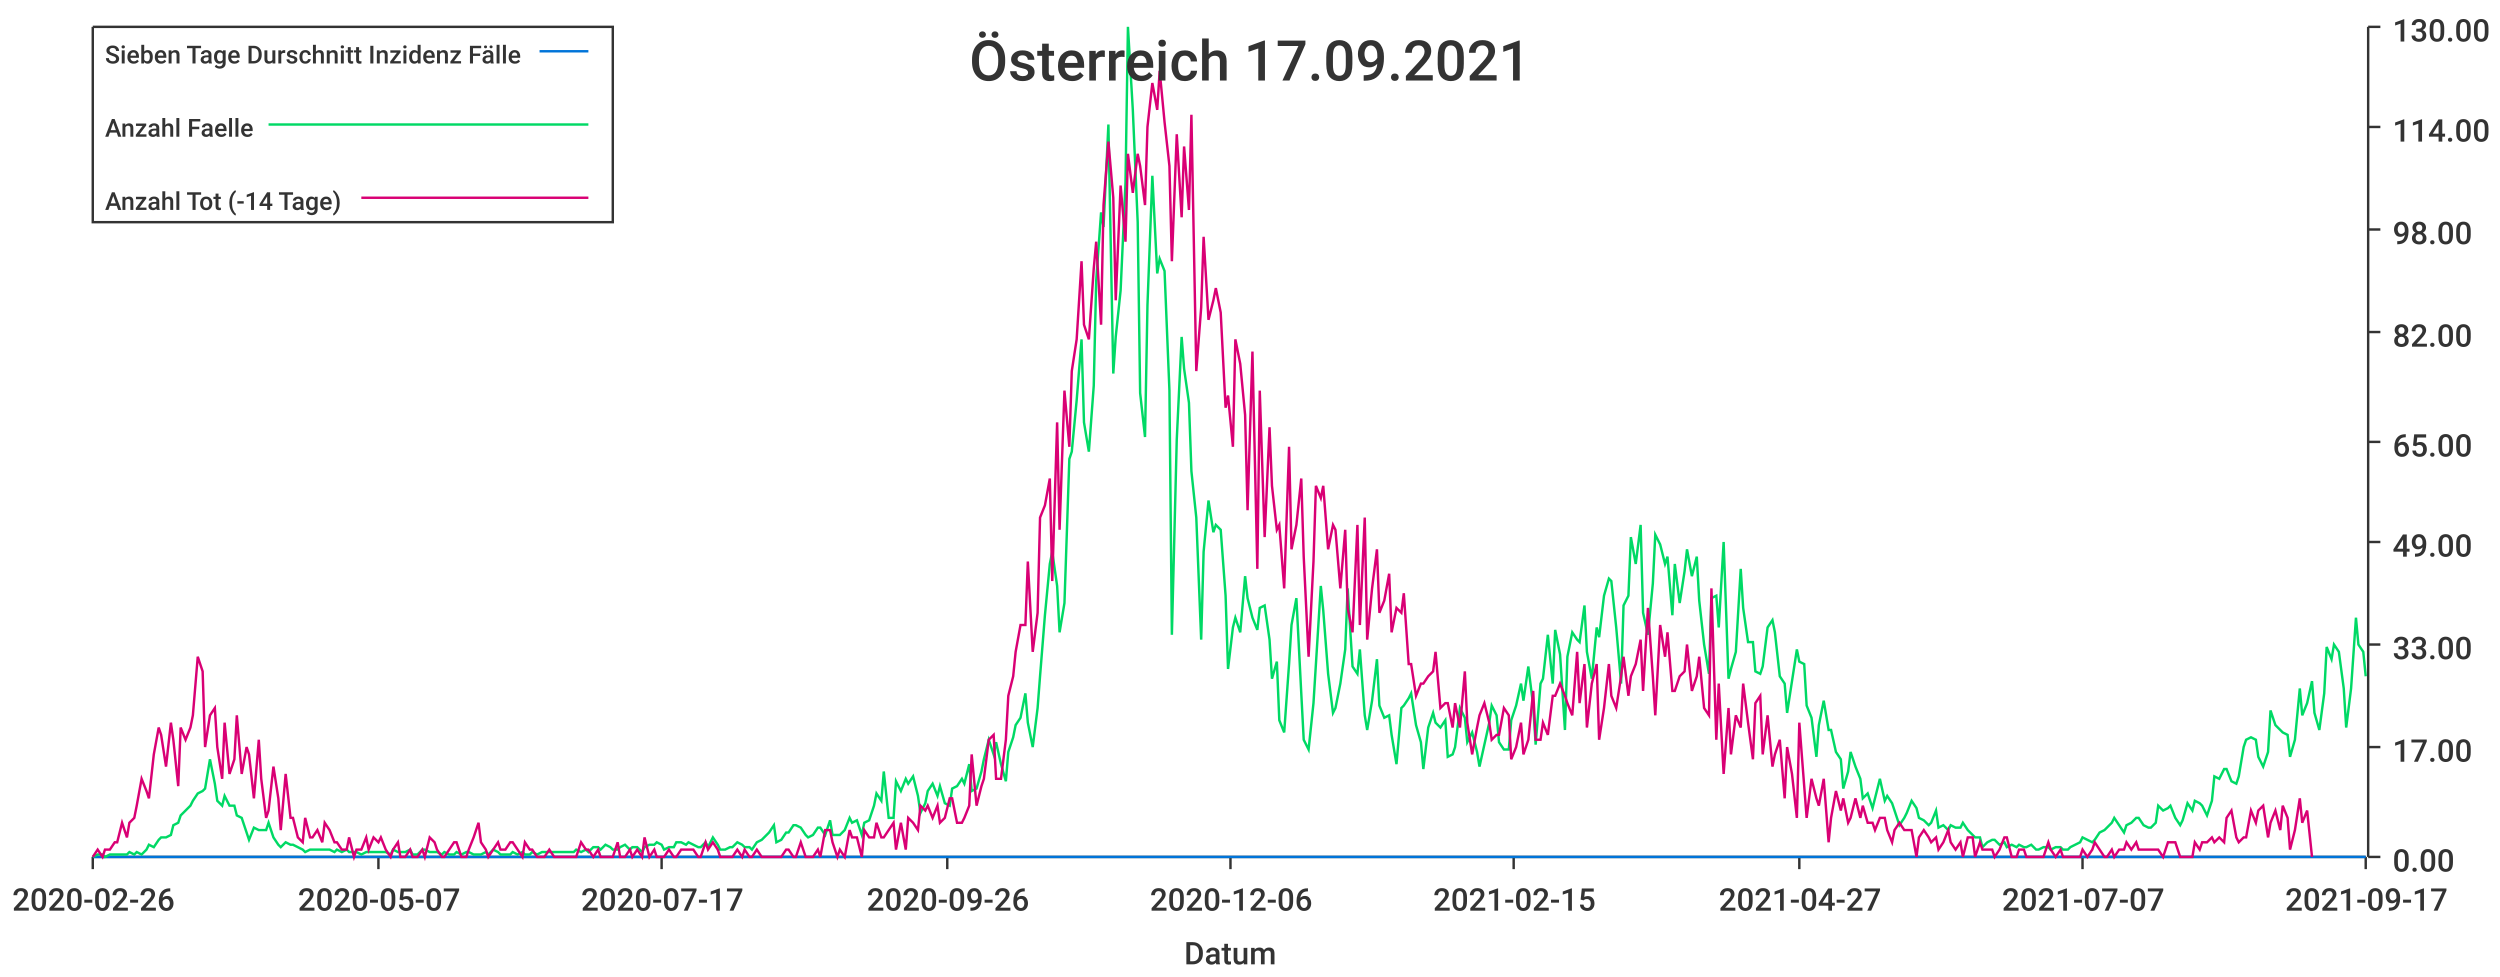
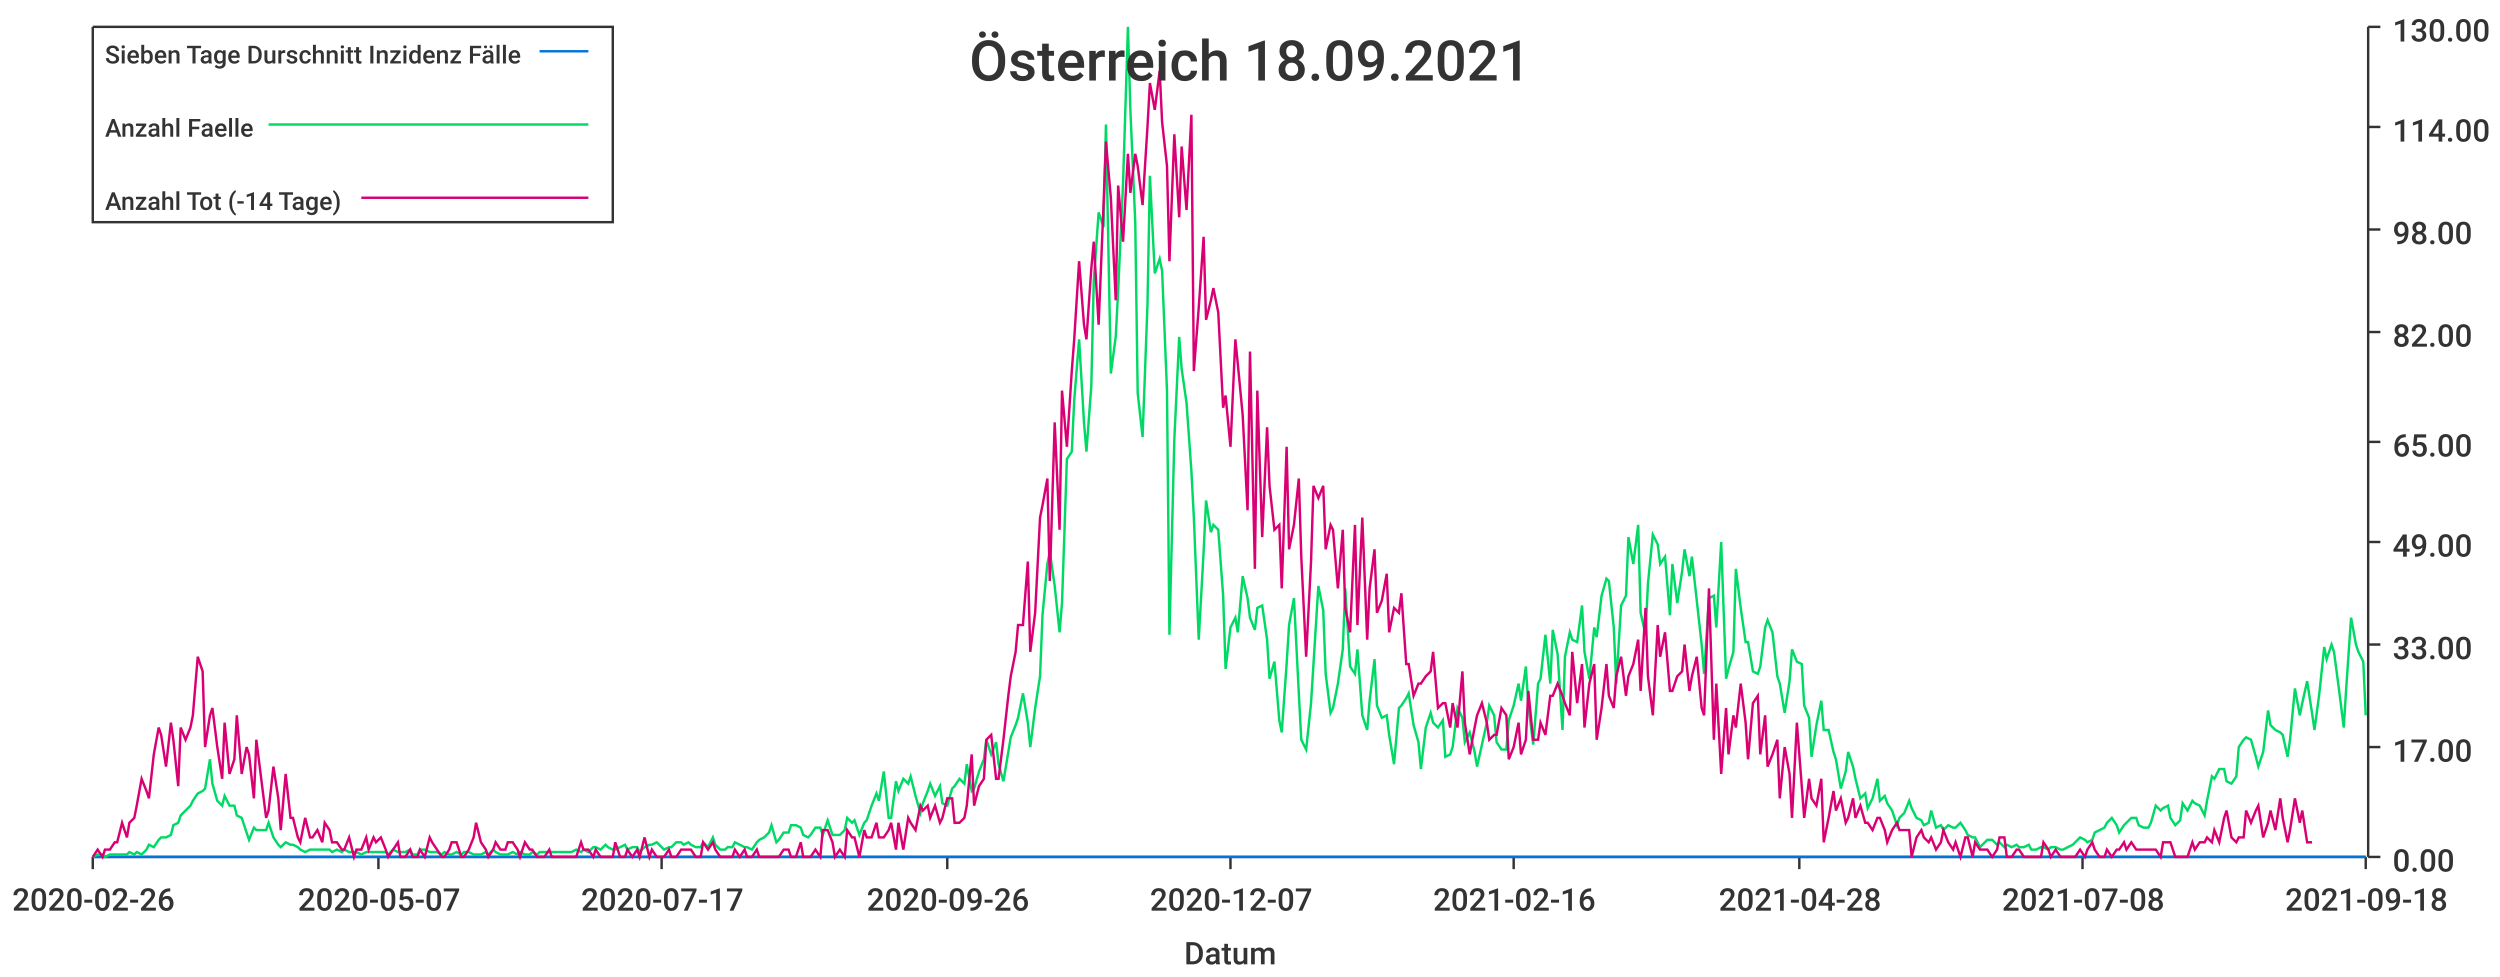
<svg xmlns="http://www.w3.org/2000/svg" width="1024" height="400">\n<path d="M 0 0 L 1024 0 L 1024 400 L 0 400 L 0 0" style="stroke-width:0;stroke:rgba(255,255,255,1.0);fill:rgba(255,255,255,1.0)" />
  <path d="M 38 11 L 969 11 L 969 351 L 38 351 L 38 11" style="stroke-width:0;stroke:rgba(255,255,255,1.0);fill:rgba(255,255,255,1.0)" />
  <path d="M 38 351 L 969 351" style="stroke-width:1;stroke:rgba(51,51,51,1.0);fill:none" />
  <path d="M 38 351 L 38 356" style="stroke-width:1;stroke:rgba(51,51,51,1.0);fill:none" />
  <text x="5" y="373" style="stroke-width:0;stroke:none;fill:rgba(51,51,51,1.0);font-size:12.8px;font-family:'Roboto Medium',sans-serif">2020-02-26</text>
  <path d="M 155 351 L 155 356" style="stroke-width:1;stroke:rgba(51,51,51,1.0);fill:none" />
  <text x="122" y="373" style="stroke-width:0;stroke:none;fill:rgba(51,51,51,1.0);font-size:12.8px;font-family:'Roboto Medium',sans-serif">2020-05-07</text>
  <path d="M 271 351 L 271 356" style="stroke-width:1;stroke:rgba(51,51,51,1.0);fill:none" />
  <text x="238" y="373" style="stroke-width:0;stroke:none;fill:rgba(51,51,51,1.0);font-size:12.8px;font-family:'Roboto Medium',sans-serif">2020-07-17</text>
  <path d="M 388 351 L 388 356" style="stroke-width:1;stroke:rgba(51,51,51,1.0);fill:none" />
  <text x="355" y="373" style="stroke-width:0;stroke:none;fill:rgba(51,51,51,1.0);font-size:12.8px;font-family:'Roboto Medium',sans-serif">2020-09-26</text>
  <path d="M 504 351 L 504 356" style="stroke-width:1;stroke:rgba(51,51,51,1.0);fill:none" />
-   <text x="471" y="373" style="stroke-width:0;stroke:none;fill:rgba(51,51,51,1.0);font-size:12.8px;font-family:'Roboto Medium',sans-serif">2020-12-06</text>
+   <text x="471" y="373" style="stroke-width:0;stroke:none;fill:rgba(51,51,51,1.0);font-size:12.8px;font-family:'Roboto Medium',sans-serif">2020-12-07</text>
  <path d="M 620 351 L 620 356" style="stroke-width:1;stroke:rgba(51,51,51,1.0);fill:none" />
-   <text x="587" y="373" style="stroke-width:0;stroke:none;fill:rgba(51,51,51,1.0);font-size:12.8px;font-family:'Roboto Medium',sans-serif">2021-02-15</text>
+   <text x="587" y="373" style="stroke-width:0;stroke:none;fill:rgba(51,51,51,1.0);font-size:12.8px;font-family:'Roboto Medium',sans-serif">2021-02-16</text>
  <path d="M 737 351 L 737 356" style="stroke-width:1;stroke:rgba(51,51,51,1.0);fill:none" />
-   <text x="704" y="373" style="stroke-width:0;stroke:none;fill:rgba(51,51,51,1.0);font-size:12.8px;font-family:'Roboto Medium',sans-serif">2021-04-27</text>
+   <text x="704" y="373" style="stroke-width:0;stroke:none;fill:rgba(51,51,51,1.0);font-size:12.8px;font-family:'Roboto Medium',sans-serif">2021-04-28</text>
  <path d="M 853 351 L 853 356" style="stroke-width:1;stroke:rgba(51,51,51,1.0);fill:none" />
-   <text x="820" y="373" style="stroke-width:0;stroke:none;fill:rgba(51,51,51,1.0);font-size:12.8px;font-family:'Roboto Medium',sans-serif">2021-07-07</text>
+   <text x="820" y="373" style="stroke-width:0;stroke:none;fill:rgba(51,51,51,1.0);font-size:12.8px;font-family:'Roboto Medium',sans-serif">2021-07-08</text>
  <path d="M 969 351 L 969 356" style="stroke-width:1;stroke:rgba(51,51,51,1.0);fill:none" />
-   <text x="936" y="373" style="stroke-width:0;stroke:none;fill:rgba(51,51,51,1.0);font-size:12.8px;font-family:'Roboto Medium',sans-serif">2021-09-17</text>
+   <text x="936" y="373" style="stroke-width:0;stroke:none;fill:rgba(51,51,51,1.0);font-size:12.8px;font-family:'Roboto Medium',sans-serif">2021-09-18</text>
  <text x="485" y="395" style="stroke-width:0;stroke:none;fill:rgba(51,51,51,1.0);font-size:12.8px;font-family:'Roboto Medium',sans-serif">Datum</text>
  <path d="M 970 351 L 970 11" style="stroke-width:1;stroke:rgba(51,51,51,1.0);fill:none" />
  <path d="M 970 351 L 975 351" style="stroke-width:1;stroke:rgba(51,51,51,1.0);fill:none" />
  <text x="980" y="357" style="stroke-width:0;stroke:none;fill:rgba(51,51,51,1.0);font-size:12.8px;font-family:'Roboto Medium',sans-serif">0.00</text>
  <path d="M 970 306 L 975 306" style="stroke-width:1;stroke:rgba(51,51,51,1.0);fill:none" />
  <text x="980" y="312" style="stroke-width:0;stroke:none;fill:rgba(51,51,51,1.0);font-size:12.8px;font-family:'Roboto Medium',sans-serif">17.00</text>
  <path d="M 970 264 L 975 264" style="stroke-width:1;stroke:rgba(51,51,51,1.0);fill:none" />
  <text x="980" y="270" style="stroke-width:0;stroke:none;fill:rgba(51,51,51,1.0);font-size:12.8px;font-family:'Roboto Medium',sans-serif">33.00</text>
  <path d="M 970 222 L 975 222" style="stroke-width:1;stroke:rgba(51,51,51,1.0);fill:none" />
  <text x="980" y="228" style="stroke-width:0;stroke:none;fill:rgba(51,51,51,1.0);font-size:12.8px;font-family:'Roboto Medium',sans-serif">49.00</text>
  <path d="M 970 181 L 975 181" style="stroke-width:1;stroke:rgba(51,51,51,1.0);fill:none" />
  <text x="980" y="187" style="stroke-width:0;stroke:none;fill:rgba(51,51,51,1.0);font-size:12.8px;font-family:'Roboto Medium',sans-serif">65.00</text>
  <path d="M 970 136 L 975 136" style="stroke-width:1;stroke:rgba(51,51,51,1.0);fill:none" />
  <text x="980" y="142" style="stroke-width:0;stroke:none;fill:rgba(51,51,51,1.0);font-size:12.8px;font-family:'Roboto Medium',sans-serif">82.00</text>
  <path d="M 970 94 L 975 94" style="stroke-width:1;stroke:rgba(51,51,51,1.0);fill:none" />
  <text x="980" y="100" style="stroke-width:0;stroke:none;fill:rgba(51,51,51,1.0);font-size:12.8px;font-family:'Roboto Medium',sans-serif">98.00</text>
  <path d="M 970 52 L 975 52" style="stroke-width:1;stroke:rgba(51,51,51,1.0);fill:none" />
  <text x="980" y="58" style="stroke-width:0;stroke:none;fill:rgba(51,51,51,1.0);font-size:12.8px;font-family:'Roboto Medium',sans-serif">114.00</text>
  <path d="M 970 11 L 975 11" style="stroke-width:1;stroke:rgba(51,51,51,1.0);fill:none" />
  <text x="980" y="17" style="stroke-width:0;stroke:none;fill:rgba(51,51,51,1.0);font-size:12.8px;font-family:'Roboto Medium',sans-serif">130.00</text>
-   <path d="M 38 351 L 40 351 L 42 351 L 43 351 L 45 351 L 47 351 L 48 351 L 50 351 L 52 351 L 53 351 L 55 351 L 56 351 L 58 351 L 60 351 L 61 351 L 63 351 L 65 351 L 66 351 L 68 351 L 70 351 L 71 351 L 73 351 L 74 351 L 76 351 L 78 351 L 79 351 L 81 351 L 83 351 L 84 351 L 86 351 L 88 351 L 89 351 L 91 351 L 92 351 L 94 351 L 96 351 L 97 351 L 99 351 L 101 351 L 102 351 L 104 351 L 106 351 L 107 351 L 109 351 L 110 351 L 112 351 L 114 351 L 115 351 L 117 351 L 119 351 L 120 351 L 122 351 L 124 351 L 125 351 L 127 351 L 128 351 L 130 351 L 132 351 L 133 351 L 135 351 L 137 351 L 138 351 L 140 351 L 142 351 L 143 351 L 145 351 L 146 351 L 148 351 L 150 351 L 151 351 L 153 351 L 155 351 L 156 351 L 158 351 L 160 351 L 161 351 L 163 351 L 164 351 L 166 351 L 168 351 L 169 351 L 171 351 L 173 351 L 174 351 L 176 351 L 178 351 L 179 351 L 181 351 L 182 351 L 184 351 L 186 351 L 187 351 L 189 351 L 191 351 L 192 351 L 194 351 L 196 351 L 197 351 L 199 351 L 200 351 L 202 351 L 204 351 L 205 351 L 207 351 L 209 351 L 210 351 L 212 351 L 214 351 L 215 351 L 217 351 L 218 351 L 220 351 L 222 351 L 223 351 L 225 351 L 227 351 L 228 351 L 230 351 L 232 351 L 233 351 L 235 351 L 236 351 L 238 351 L 240 351 L 241 351 L 243 351 L 245 351 L 246 351 L 248 351 L 250 351 L 251 351 L 253 351 L 254 351 L 256 351 L 258 351 L 259 351 L 261 351 L 263 351 L 264 351 L 266 351 L 268 351 L 269 351 L 271 351 L 272 351 L 274 351 L 276 351 L 277 351 L 279 351 L 281 351 L 282 351 L 284 351 L 286 351 L 287 351 L 289 351 L 290 351 L 292 351 L 294 351 L 295 351 L 297 351 L 299 351 L 300 351 L 302 351 L 304 351 L 305 351 L 307 351 L 308 351 L 310 351 L 312 351 L 313 351 L 315 351 L 317 351 L 318 351 L 320 351 L 322 351 L 323 351 L 325 351 L 326 351 L 328 351 L 330 351 L 331 351 L 333 351 L 335 351 L 336 351 L 338 351 L 340 351 L 341 351 L 343 351 L 344 351 L 346 351 L 348 351 L 349 351 L 351 351 L 353 351 L 354 351 L 356 351 L 358 351 L 359 351 L 361 351 L 362 351 L 364 351 L 366 351 L 367 351 L 369 351 L 371 351 L 372 351 L 374 351 L 376 351 L 377 351 L 379 351 L 380 351 L 382 351 L 384 351 L 385 351 L 387 351 L 389 351 L 390 351 L 392 351 L 394 351 L 395 351 L 397 351 L 398 351 L 400 351 L 402 351 L 403 351 L 405 351 L 407 351 L 408 351 L 410 351 L 412 351 L 413 351 L 415 351 L 416 351 L 418 351 L 420 351 L 421 351 L 423 351 L 425 351 L 426 351 L 428 351 L 430 351 L 431 351 L 433 351 L 434 351 L 436 351 L 438 351 L 439 351 L 441 351 L 443 351 L 444 351 L 446 351 L 448 351 L 449 351 L 451 351 L 452 351 L 454 351 L 456 351 L 457 351 L 459 351 L 461 351 L 462 351 L 464 351 L 466 351 L 467 351 L 469 351 L 470 351 L 472 351 L 474 351 L 475 351 L 477 351 L 479 351 L 480 351 L 482 351 L 484 351 L 485 351 L 487 351 L 488 351 L 490 351 L 492 351 L 493 351 L 495 351 L 497 351 L 498 351 L 500 351 L 502 351 L 503 351 L 505 351 L 506 351 L 508 351 L 510 351 L 511 351 L 513 351 L 515 351 L 516 351 L 518 351 L 520 351 L 521 351 L 523 351 L 524 351 L 526 351 L 528 351 L 529 351 L 531 351 L 533 351 L 534 351 L 536 351 L 538 351 L 539 351 L 541 351 L 542 351 L 544 351 L 546 351 L 547 351 L 549 351 L 551 351 L 552 351 L 554 351 L 556 351 L 557 351 L 559 351 L 560 351 L 562 351 L 564 351 L 565 351 L 567 351 L 569 351 L 570 351 L 572 351 L 574 351 L 575 351 L 577 351 L 578 351 L 580 351 L 582 351 L 583 351 L 585 351 L 587 351 L 588 351 L 590 351 L 592 351 L 593 351 L 595 351 L 596 351 L 598 351 L 600 351 L 601 351 L 603 351 L 605 351 L 606 351 L 608 351 L 610 351 L 611 351 L 613 351 L 614 351 L 616 351 L 618 351 L 619 351 L 621 351 L 623 351 L 624 351 L 626 351 L 628 351 L 629 351 L 631 351 L 632 351 L 634 351 L 636 351 L 637 351 L 639 351 L 641 351 L 642 351 L 644 351 L 646 351 L 647 351 L 649 351 L 650 351 L 652 351 L 654 351 L 655 351 L 657 351 L 659 351 L 660 351 L 662 351 L 664 351 L 665 351 L 667 351 L 668 351 L 670 351 L 672 351 L 673 351 L 675 351 L 677 351 L 678 351 L 680 351 L 682 351 L 683 351 L 685 351 L 686 351 L 688 351 L 690 351 L 691 351 L 693 351 L 695 351 L 696 351 L 698 351 L 700 351 L 701 351 L 703 351 L 704 351 L 706 351 L 708 351 L 709 351 L 711 351 L 713 351 L 714 351 L 716 351 L 718 351 L 719 351 L 721 351 L 722 351 L 724 351 L 726 351 L 727 351 L 729 351 L 731 351 L 732 351 L 734 351 L 736 351 L 737 351 L 739 351 L 740 351 L 742 351 L 744 351 L 745 351 L 747 351 L 749 351 L 750 351 L 752 351 L 754 351 L 755 351 L 757 351 L 758 351 L 760 351 L 762 351 L 763 351 L 765 351 L 767 351 L 768 351 L 770 351 L 772 351 L 773 351 L 775 351 L 776 351 L 778 351 L 780 351 L 781 351 L 783 351 L 785 351 L 786 351 L 788 351 L 790 351 L 791 351 L 793 351 L 794 351 L 796 351 L 798 351 L 799 351 L 801 351 L 803 351 L 804 351 L 806 351 L 808 351 L 809 351 L 811 351 L 812 351 L 814 351 L 816 351 L 817 351 L 819 351 L 821 351 L 822 351 L 824 351 L 826 351 L 827 351 L 829 351 L 830 351 L 832 351 L 834 351 L 835 351 L 837 351 L 839 351 L 840 351 L 842 351 L 844 351 L 845 351 L 847 351 L 848 351 L 850 351 L 852 351 L 853 351 L 855 351 L 857 351 L 858 351 L 860 351 L 862 351 L 863 351 L 865 351 L 866 351 L 868 351 L 870 351 L 871 351 L 873 351 L 875 351 L 876 351 L 878 351 L 880 351 L 881 351 L 883 351 L 884 351 L 886 351 L 888 351 L 889 351 L 891 351 L 893 351 L 894 351 L 896 351 L 898 351 L 899 351 L 901 351 L 902 351 L 904 351 L 906 351 L 907 351 L 909 351 L 911 351 L 912 351 L 914 351 L 916 351 L 917 351 L 919 351 L 920 351 L 922 351 L 924 351 L 925 351 L 927 351 L 929 351 L 930 351 L 932 351 L 934 351 L 935 351 L 937 351 L 938 351 L 940 351 L 942 351 L 943 351 L 945 351 L 947 351 L 948 351 L 950 351 L 952 351 L 953 351 L 955 351 L 956 351 L 958 351 L 960 351 L 961 351 L 963 351 L 965 351 L 966 351 L 968 351 L 969 351" style="stroke-width:1;stroke:rgba(0,116,217,1.0);fill:none" />
-   <path d="M 38 351 L 40 350 L 42 350 L 43 351 L 45 350 L 47 350 L 48 350 L 50 350 L 52 350 L 53 349 L 55 350 L 56 349 L 58 350 L 60 348 L 61 346 L 63 347 L 65 344 L 66 343 L 68 343 L 70 342 L 71 338 L 73 337 L 74 334 L 76 332 L 78 330 L 79 328 L 81 325 L 83 324 L 84 323 L 86 311 L 88 321 L 89 328 L 91 330 L 92 326 L 94 330 L 96 330 L 97 334 L 99 335 L 101 341 L 102 344 L 104 339 L 106 340 L 107 340 L 109 340 L 110 337 L 112 343 L 114 346 L 115 347 L 117 345 L 119 346 L 120 346 L 122 347 L 124 348 L 125 349 L 127 348 L 128 348 L 130 348 L 132 348 L 133 348 L 135 348 L 137 349 L 138 348 L 140 349 L 142 348 L 143 349 L 145 349 L 146 349 L 148 350 L 150 349 L 151 349 L 153 349 L 155 349 L 156 349 L 158 349 L 160 350 L 161 348 L 163 349 L 164 349 L 166 349 L 168 348 L 169 350 L 171 350 L 173 348 L 174 348 L 176 349 L 178 349 L 179 349 L 181 350 L 182 349 L 184 350 L 186 350 L 187 349 L 189 350 L 191 349 L 192 349 L 194 350 L 196 350 L 197 350 L 199 349 L 200 350 L 202 348 L 204 349 L 205 350 L 207 350 L 209 350 L 210 349 L 212 350 L 214 349 L 215 350 L 217 350 L 218 349 L 220 350 L 222 349 L 223 349 L 225 349 L 227 349 L 228 349 L 230 349 L 232 349 L 233 349 L 235 349 L 236 348 L 238 349 L 240 348 L 241 349 L 243 347 L 245 347 L 246 348 L 248 346 L 250 347 L 251 348 L 253 348 L 254 347 L 256 346 L 258 348 L 259 347 L 261 347 L 263 349 L 264 347 L 266 346 L 268 346 L 269 345 L 271 346 L 272 348 L 274 347 L 276 347 L 277 345 L 279 345 L 281 346 L 282 345 L 284 346 L 286 347 L 287 347 L 289 345 L 290 347 L 292 343 L 294 346 L 295 348 L 297 348 L 299 347 L 300 347 L 302 345 L 304 346 L 305 347 L 307 347 L 308 348 L 310 345 L 312 344 L 313 343 L 315 341 L 317 338 L 318 345 L 320 344 L 322 341 L 323 341 L 325 338 L 326 338 L 328 339 L 330 342 L 331 343 L 333 342 L 335 339 L 336 339 L 338 342 L 340 336 L 341 342 L 343 342 L 344 342 L 346 340 L 348 335 L 349 337 L 351 336 L 353 342 L 354 337 L 356 336 L 358 330 L 359 325 L 361 328 L 362 316 L 364 335 L 366 335 L 367 320 L 369 324 L 371 319 L 372 321 L 374 318 L 376 326 L 377 333 L 379 329 L 380 324 L 382 321 L 384 326 L 385 322 L 387 329 L 389 330 L 390 323 L 392 322 L 394 319 L 395 321 L 397 313 L 398 324 L 400 323 L 402 316 L 403 311 L 405 303 L 407 309 L 408 304 L 410 313 L 412 320 L 413 308 L 415 302 L 416 297 L 418 294 L 420 284 L 421 296 L 423 306 L 425 290 L 426 277 L 428 252 L 430 231 L 431 226 L 433 240 L 434 259 L 436 247 L 438 188 L 439 185 L 441 164 L 443 139 L 444 173 L 446 185 L 448 158 L 449 115 L 451 87 L 452 93 L 454 51 L 456 153 L 457 138 L 459 119 L 461 75 L 462 11 L 464 45 L 466 91 L 467 161 L 469 179 L 470 125 L 472 72 L 474 112 L 475 106 L 477 111 L 479 160 L 480 260 L 482 180 L 484 138 L 485 151 L 487 165 L 488 193 L 490 212 L 492 262 L 493 226 L 495 205 L 497 218 L 498 215 L 500 217 L 502 244 L 503 274 L 505 257 L 506 253 L 508 259 L 510 236 L 511 245 L 513 253 L 515 258 L 516 249 L 518 248 L 520 262 L 521 278 L 523 271 L 524 295 L 526 300 L 528 272 L 529 256 L 531 245 L 533 284 L 534 303 L 536 307 L 538 288 L 539 272 L 541 240 L 542 250 L 544 276 L 546 292 L 547 290 L 549 280 L 551 266 L 552 241 L 554 273 L 556 276 L 557 266 L 559 293 L 560 299 L 562 287 L 564 270 L 565 289 L 567 294 L 569 293 L 570 301 L 572 313 L 574 290 L 575 289 L 577 286 L 578 284 L 580 297 L 582 304 L 583 315 L 585 298 L 587 292 L 588 296 L 590 298 L 592 295 L 593 310 L 595 309 L 596 306 L 598 290 L 600 294 L 601 304 L 603 300 L 605 308 L 606 314 L 608 305 L 610 296 L 611 289 L 613 293 L 614 304 L 616 307 L 618 307 L 619 295 L 621 289 L 623 280 L 624 287 L 626 273 L 628 289 L 629 305 L 631 280 L 632 278 L 634 260 L 636 280 L 637 258 L 639 268 L 641 299 L 642 269 L 644 259 L 646 262 L 647 263 L 649 248 L 650 267 L 652 278 L 654 257 L 655 261 L 657 244 L 659 237 L 660 238 L 662 257 L 664 280 L 665 248 L 667 244 L 668 220 L 670 231 L 672 215 L 673 251 L 675 260 L 677 239 L 678 219 L 680 223 L 682 231 L 683 228 L 685 252 L 686 231 L 688 247 L 690 234 L 691 225 L 693 236 L 695 228 L 696 246 L 698 264 L 700 276 L 701 245 L 703 244 L 704 257 L 706 222 L 708 278 L 709 274 L 711 267 L 713 233 L 714 249 L 716 263 L 718 263 L 719 275 L 721 276 L 722 273 L 724 257 L 726 254 L 727 259 L 729 277 L 731 280 L 732 292 L 734 279 L 736 266 L 737 271 L 739 272 L 740 289 L 742 294 L 744 310 L 745 297 L 747 287 L 749 299 L 750 299 L 752 308 L 754 311 L 755 323 L 757 316 L 758 308 L 760 314 L 762 319 L 763 327 L 765 325 L 767 331 L 768 327 L 770 319 L 772 328 L 773 326 L 775 329 L 776 332 L 778 338 L 780 335 L 781 333 L 783 328 L 785 331 L 786 335 L 788 336 L 790 338 L 791 337 L 793 332 L 794 339 L 796 338 L 798 340 L 799 338 L 801 339 L 803 339 L 804 337 L 806 340 L 808 342 L 809 343 L 811 343 L 812 347 L 814 345 L 816 344 L 817 344 L 819 346 L 821 345 L 822 347 L 824 346 L 826 347 L 827 346 L 829 347 L 830 347 L 832 346 L 834 348 L 835 348 L 837 347 L 839 347 L 840 348 L 842 347 L 844 347 L 845 348 L 847 348 L 848 347 L 850 346 L 852 345 L 853 343 L 855 344 L 857 345 L 858 344 L 860 341 L 862 340 L 863 339 L 865 337 L 866 335 L 868 338 L 870 341 L 871 338 L 873 337 L 875 335 L 876 335 L 878 338 L 880 339 L 881 339 L 883 337 L 884 330 L 886 332 L 888 331 L 889 330 L 891 335 L 893 338 L 894 336 L 896 329 L 898 332 L 899 328 L 901 329 L 902 330 L 904 334 L 906 328 L 907 318 L 909 319 L 911 315 L 912 315 L 914 320 L 916 321 L 917 318 L 919 306 L 920 303 L 922 302 L 924 303 L 925 310 L 927 314 L 929 308 L 930 291 L 932 297 L 934 299 L 935 300 L 937 301 L 938 310 L 940 303 L 942 282 L 943 293 L 945 288 L 947 279 L 948 292 L 950 299 L 952 284 L 953 265 L 955 270 L 956 264 L 958 267 L 960 282 L 961 298 L 963 282 L 965 253 L 966 264 L 968 267 L 969 277" style="stroke-width:1;stroke:rgba(0,217,101,1.0);fill:none" />
-   <path d="M 38 351 L 40 348 L 42 351 L 43 348 L 45 348 L 47 345 L 48 345 L 50 337 L 52 343 L 53 337 L 55 335 L 56 330 L 58 319 L 60 324 L 61 327 L 63 309 L 65 298 L 66 301 L 68 314 L 70 296 L 71 303 L 73 322 L 74 298 L 76 303 L 78 298 L 79 293 L 81 269 L 83 275 L 84 306 L 86 293 L 88 290 L 89 306 L 91 319 L 92 296 L 94 317 L 96 311 L 97 293 L 99 317 L 101 306 L 102 309 L 104 327 L 106 303 L 107 319 L 109 335 L 110 332 L 112 314 L 114 327 L 115 340 L 117 317 L 119 335 L 120 335 L 122 343 L 124 345 L 125 335 L 127 343 L 128 343 L 130 340 L 132 345 L 133 337 L 135 340 L 137 345 L 138 345 L 140 348 L 142 348 L 143 343 L 145 351 L 146 348 L 148 348 L 150 343 L 151 348 L 153 343 L 155 345 L 156 343 L 158 348 L 160 351 L 161 348 L 163 345 L 164 351 L 166 351 L 168 348 L 169 351 L 171 351 L 173 348 L 174 351 L 176 343 L 178 345 L 179 348 L 181 351 L 182 351 L 184 348 L 186 345 L 187 345 L 189 351 L 191 351 L 192 348 L 194 343 L 196 337 L 197 345 L 199 348 L 200 351 L 202 348 L 204 345 L 205 348 L 207 348 L 209 345 L 210 345 L 212 348 L 214 351 L 215 345 L 217 348 L 218 348 L 220 351 L 222 351 L 223 351 L 225 348 L 227 351 L 228 351 L 230 351 L 232 351 L 233 351 L 235 351 L 236 351 L 238 345 L 240 348 L 241 348 L 243 351 L 245 348 L 246 351 L 248 351 L 250 351 L 251 351 L 253 345 L 254 351 L 256 351 L 258 348 L 259 351 L 261 348 L 263 351 L 264 343 L 266 351 L 268 348 L 269 351 L 271 351 L 272 351 L 274 348 L 276 351 L 277 351 L 279 348 L 281 348 L 282 348 L 284 348 L 286 351 L 287 351 L 289 345 L 290 348 L 292 345 L 294 348 L 295 351 L 297 351 L 299 351 L 300 351 L 302 348 L 304 351 L 305 348 L 307 351 L 308 351 L 310 348 L 312 351 L 313 351 L 315 351 L 317 351 L 318 351 L 320 351 L 322 348 L 323 348 L 325 351 L 326 351 L 328 345 L 330 351 L 331 351 L 333 351 L 335 348 L 336 351 L 338 340 L 340 340 L 341 345 L 343 351 L 344 348 L 346 351 L 348 340 L 349 343 L 351 343 L 353 351 L 354 340 L 356 343 L 358 343 L 359 337 L 361 343 L 362 343 L 364 340 L 366 337 L 367 348 L 369 337 L 371 348 L 372 335 L 374 337 L 376 340 L 377 330 L 379 332 L 380 330 L 382 335 L 384 330 L 385 337 L 387 335 L 389 327 L 390 327 L 392 337 L 394 337 L 395 335 L 397 330 L 398 309 L 400 330 L 402 322 L 403 319 L 405 303 L 407 301 L 408 319 L 410 319 L 412 303 L 413 285 L 415 277 L 416 267 L 418 256 L 420 256 L 421 230 L 423 267 L 425 251 L 426 212 L 428 207 L 430 196 L 431 238 L 433 173 L 434 217 L 436 160 L 438 183 L 439 152 L 441 139 L 443 107 L 444 133 L 446 139 L 448 110 L 449 99 L 451 133 L 452 84 L 454 58 L 456 81 L 457 123 L 459 76 L 461 99 L 462 63 L 464 79 L 466 63 L 467 68 L 469 84 L 470 52 L 472 34 L 474 45 L 475 29 L 477 50 L 479 68 L 480 107 L 482 55 L 484 89 L 485 60 L 487 86 L 488 47 L 490 152 L 492 126 L 493 97 L 495 131 L 497 123 L 498 118 L 500 128 L 502 167 L 503 162 L 505 183 L 506 139 L 508 149 L 510 170 L 511 209 L 513 144 L 515 233 L 516 160 L 518 220 L 520 175 L 521 199 L 523 217 L 524 215 L 526 241 L 528 183 L 529 225 L 531 215 L 533 196 L 534 228 L 536 269 L 538 230 L 539 199 L 541 204 L 542 199 L 544 225 L 546 215 L 547 217 L 549 241 L 551 217 L 552 249 L 554 259 L 556 215 L 557 256 L 559 212 L 560 262 L 562 241 L 564 225 L 565 251 L 567 246 L 569 235 L 570 259 L 572 249 L 574 251 L 575 243 L 577 272 L 578 272 L 580 285 L 582 280 L 583 280 L 585 277 L 587 275 L 588 267 L 590 290 L 592 288 L 593 288 L 595 298 L 596 288 L 598 298 L 600 275 L 601 296 L 603 309 L 605 298 L 606 293 L 608 288 L 610 296 L 611 303 L 613 301 L 614 301 L 616 290 L 618 293 L 619 311 L 621 306 L 623 296 L 624 309 L 626 303 L 628 283 L 629 303 L 631 303 L 632 296 L 634 301 L 636 285 L 637 285 L 639 280 L 641 285 L 642 288 L 644 293 L 646 267 L 647 288 L 649 272 L 650 298 L 652 280 L 654 272 L 655 303 L 657 290 L 659 272 L 660 285 L 662 290 L 664 277 L 665 269 L 667 285 L 668 277 L 670 272 L 672 262 L 673 283 L 675 249 L 677 277 L 678 293 L 680 256 L 682 269 L 683 259 L 685 283 L 686 283 L 688 277 L 690 275 L 691 264 L 693 283 L 695 277 L 696 269 L 698 290 L 700 293 L 701 241 L 703 303 L 704 280 L 706 317 L 708 290 L 709 309 L 711 293 L 713 298 L 714 280 L 716 296 L 718 311 L 719 288 L 721 285 L 722 309 L 724 293 L 726 314 L 727 309 L 729 303 L 731 327 L 732 306 L 734 317 L 736 335 L 737 296 L 739 322 L 740 335 L 742 319 L 744 327 L 745 330 L 747 319 L 749 345 L 750 335 L 752 324 L 754 332 L 755 327 L 757 337 L 758 335 L 760 327 L 762 335 L 763 330 L 765 337 L 767 337 L 768 340 L 770 335 L 772 335 L 773 340 L 775 345 L 776 340 L 778 337 L 780 340 L 781 340 L 783 340 L 785 351 L 786 343 L 788 340 L 790 343 L 791 345 L 793 343 L 794 348 L 796 345 L 798 340 L 799 345 L 801 348 L 803 345 L 804 351 L 806 343 L 808 343 L 809 351 L 811 345 L 812 348 L 814 348 L 816 348 L 817 351 L 819 348 L 821 343 L 822 343 L 824 351 L 826 351 L 827 348 L 829 348 L 830 351 L 832 351 L 834 351 L 835 351 L 837 351 L 839 345 L 840 348 L 842 351 L 844 348 L 845 351 L 847 351 L 848 351 L 850 351 L 852 351 L 853 348 L 855 351 L 857 348 L 858 345 L 860 348 L 862 351 L 863 351 L 865 348 L 866 351 L 868 348 L 870 348 L 871 345 L 873 348 L 875 345 L 876 348 L 878 348 L 880 348 L 881 348 L 883 348 L 884 348 L 886 351 L 888 345 L 889 345 L 891 345 L 893 351 L 894 351 L 896 351 L 898 351 L 899 345 L 901 348 L 902 345 L 904 345 L 906 343 L 907 345 L 909 343 L 911 345 L 912 335 L 914 332 L 916 343 L 917 345 L 919 343 L 920 343 L 922 332 L 924 337 L 925 332 L 927 330 L 929 343 L 930 337 L 932 332 L 934 340 L 935 330 L 937 335 L 938 348 L 940 340 L 942 327 L 943 337 L 945 332 L 947 351" style="stroke-width:1;stroke:rgba(217,0,116,1.0);fill:none" />
-   <text x="397" y="33" style="stroke-width:0;stroke:none;fill:rgba(51,51,51,1.0);font-size:23.0px;font-family:'Roboto Medium',sans-serif">Österreich 17.09.2021</text>
+   <path d="M 38 351 L 40 351 L 42 351 L 43 351 L 45 351 L 47 351 L 48 351 L 50 351 L 52 351 L 53 351 L 55 351 L 56 351 L 58 351 L 60 351 L 61 351 L 63 351 L 65 351 L 66 351 L 68 351 L 70 351 L 71 351 L 73 351 L 74 351 L 76 351 L 78 351 L 79 351 L 81 351 L 83 351 L 84 351 L 86 351 L 87 351 L 89 351 L 91 351 L 92 351 L 94 351 L 96 351 L 97 351 L 99 351 L 101 351 L 102 351 L 104 351 L 105 351 L 107 351 L 109 351 L 110 351 L 112 351 L 114 351 L 115 351 L 117 351 L 119 351 L 120 351 L 122 351 L 123 351 L 125 351 L 127 351 L 128 351 L 130 351 L 132 351 L 133 351 L 135 351 L 136 351 L 138 351 L 140 351 L 141 351 L 143 351 L 145 351 L 146 351 L 148 351 L 150 351 L 151 351 L 153 351 L 154 351 L 156 351 L 158 351 L 159 351 L 161 351 L 163 351 L 164 351 L 166 351 L 168 351 L 169 351 L 171 351 L 172 351 L 174 351 L 176 351 L 177 351 L 179 351 L 181 351 L 182 351 L 184 351 L 185 351 L 187 351 L 189 351 L 190 351 L 192 351 L 194 351 L 195 351 L 197 351 L 199 351 L 200 351 L 202 351 L 203 351 L 205 351 L 207 351 L 208 351 L 210 351 L 212 351 L 213 351 L 215 351 L 217 351 L 218 351 L 220 351 L 221 351 L 223 351 L 225 351 L 226 351 L 228 351 L 230 351 L 231 351 L 233 351 L 234 351 L 236 351 L 238 351 L 239 351 L 241 351 L 243 351 L 244 351 L 246 351 L 248 351 L 249 351 L 251 351 L 252 351 L 254 351 L 256 351 L 257 351 L 259 351 L 261 351 L 262 351 L 264 351 L 266 351 L 267 351 L 269 351 L 270 351 L 272 351 L 274 351 L 275 351 L 277 351 L 279 351 L 280 351 L 282 351 L 283 351 L 285 351 L 287 351 L 288 351 L 290 351 L 292 351 L 293 351 L 295 351 L 297 351 L 298 351 L 300 351 L 301 351 L 303 351 L 305 351 L 306 351 L 308 351 L 310 351 L 311 351 L 313 351 L 315 351 L 316 351 L 318 351 L 319 351 L 321 351 L 323 351 L 324 351 L 326 351 L 328 351 L 329 351 L 331 351 L 332 351 L 334 351 L 336 351 L 337 351 L 339 351 L 341 351 L 342 351 L 344 351 L 346 351 L 347 351 L 349 351 L 350 351 L 352 351 L 354 351 L 355 351 L 357 351 L 359 351 L 360 351 L 362 351 L 364 351 L 365 351 L 367 351 L 368 351 L 370 351 L 372 351 L 373 351 L 375 351 L 377 351 L 378 351 L 380 351 L 381 351 L 383 351 L 385 351 L 386 351 L 388 351 L 390 351 L 391 351 L 393 351 L 395 351 L 396 351 L 398 351 L 399 351 L 401 351 L 403 351 L 404 351 L 406 351 L 408 351 L 409 351 L 411 351 L 413 351 L 414 351 L 416 351 L 417 351 L 419 351 L 421 351 L 422 351 L 424 351 L 426 351 L 427 351 L 429 351 L 430 351 L 432 351 L 434 351 L 435 351 L 437 351 L 439 351 L 440 351 L 442 351 L 444 351 L 445 351 L 447 351 L 448 351 L 450 351 L 452 351 L 453 351 L 455 351 L 457 351 L 458 351 L 460 351 L 462 351 L 463 351 L 465 351 L 466 351 L 468 351 L 470 351 L 471 351 L 473 351 L 475 351 L 476 351 L 478 351 L 479 351 L 481 351 L 483 351 L 484 351 L 486 351 L 488 351 L 489 351 L 491 351 L 493 351 L 494 351 L 496 351 L 497 351 L 499 351 L 501 351 L 502 351 L 504 351 L 506 351 L 507 351 L 509 351 L 511 351 L 512 351 L 514 351 L 515 351 L 517 351 L 519 351 L 520 351 L 522 351 L 524 351 L 525 351 L 527 351 L 528 351 L 530 351 L 532 351 L 533 351 L 535 351 L 537 351 L 538 351 L 540 351 L 542 351 L 543 351 L 545 351 L 546 351 L 548 351 L 550 351 L 551 351 L 553 351 L 555 351 L 556 351 L 558 351 L 560 351 L 561 351 L 563 351 L 564 351 L 566 351 L 568 351 L 569 351 L 571 351 L 573 351 L 574 351 L 576 351 L 577 351 L 579 351 L 581 351 L 582 351 L 584 351 L 586 351 L 587 351 L 589 351 L 591 351 L 592 351 L 594 351 L 595 351 L 597 351 L 599 351 L 600 351 L 602 351 L 604 351 L 605 351 L 607 351 L 609 351 L 610 351 L 612 351 L 613 351 L 615 351 L 617 351 L 618 351 L 620 351 L 622 351 L 623 351 L 625 351 L 626 351 L 628 351 L 630 351 L 631 351 L 633 351 L 635 351 L 636 351 L 638 351 L 640 351 L 641 351 L 643 351 L 644 351 L 646 351 L 648 351 L 649 351 L 651 351 L 653 351 L 654 351 L 656 351 L 658 351 L 659 351 L 661 351 L 662 351 L 664 351 L 666 351 L 667 351 L 669 351 L 671 351 L 672 351 L 674 351 L 675 351 L 677 351 L 679 351 L 680 351 L 682 351 L 684 351 L 685 351 L 687 351 L 689 351 L 690 351 L 692 351 L 693 351 L 695 351 L 697 351 L 698 351 L 700 351 L 702 351 L 703 351 L 705 351 L 707 351 L 708 351 L 710 351 L 711 351 L 713 351 L 715 351 L 716 351 L 718 351 L 720 351 L 721 351 L 723 351 L 724 351 L 726 351 L 728 351 L 729 351 L 731 351 L 733 351 L 734 351 L 736 351 L 738 351 L 739 351 L 741 351 L 742 351 L 744 351 L 746 351 L 747 351 L 749 351 L 751 351 L 752 351 L 754 351 L 756 351 L 757 351 L 759 351 L 760 351 L 762 351 L 764 351 L 765 351 L 767 351 L 769 351 L 770 351 L 772 351 L 773 351 L 775 351 L 777 351 L 778 351 L 780 351 L 782 351 L 783 351 L 785 351 L 787 351 L 788 351 L 790 351 L 791 351 L 793 351 L 795 351 L 796 351 L 798 351 L 800 351 L 801 351 L 803 351 L 805 351 L 806 351 L 808 351 L 809 351 L 811 351 L 813 351 L 814 351 L 816 351 L 818 351 L 819 351 L 821 351 L 822 351 L 824 351 L 826 351 L 827 351 L 829 351 L 831 351 L 832 351 L 834 351 L 836 351 L 837 351 L 839 351 L 840 351 L 842 351 L 844 351 L 845 351 L 847 351 L 849 351 L 850 351 L 852 351 L 854 351 L 855 351 L 857 351 L 858 351 L 860 351 L 862 351 L 863 351 L 865 351 L 867 351 L 868 351 L 870 351 L 871 351 L 873 351 L 875 351 L 876 351 L 878 351 L 880 351 L 881 351 L 883 351 L 885 351 L 886 351 L 888 351 L 889 351 L 891 351 L 893 351 L 894 351 L 896 351 L 898 351 L 899 351 L 901 351 L 903 351 L 904 351 L 906 351 L 907 351 L 909 351 L 911 351 L 912 351 L 914 351 L 916 351 L 917 351 L 919 351 L 920 351 L 922 351 L 924 351 L 925 351 L 927 351 L 929 351 L 930 351 L 932 351 L 934 351 L 935 351 L 937 351 L 938 351 L 940 351 L 942 351 L 943 351 L 945 351 L 947 351 L 948 351 L 950 351 L 952 351 L 953 351 L 955 351 L 956 351 L 958 351 L 960 351 L 961 351 L 963 351 L 965 351 L 966 351 L 968 351 L 969 351" style="stroke-width:1;stroke:rgba(0,116,217,1.0);fill:none" />
+   <path d="M 38 351 L 40 350 L 42 350 L 43 351 L 45 350 L 47 350 L 48 350 L 50 350 L 52 350 L 53 349 L 55 350 L 56 349 L 58 350 L 60 348 L 61 346 L 63 347 L 65 344 L 66 343 L 68 343 L 70 342 L 71 338 L 73 337 L 74 334 L 76 332 L 78 330 L 79 328 L 81 325 L 83 324 L 84 323 L 86 311 L 87 321 L 89 328 L 91 330 L 92 326 L 94 330 L 96 330 L 97 334 L 99 335 L 101 341 L 102 344 L 104 339 L 105 340 L 107 340 L 109 340 L 110 337 L 112 343 L 114 346 L 115 347 L 117 345 L 119 346 L 120 346 L 122 347 L 123 348 L 125 349 L 127 348 L 128 348 L 130 348 L 132 348 L 133 348 L 135 348 L 136 349 L 138 348 L 140 349 L 141 348 L 143 349 L 145 349 L 146 349 L 148 350 L 150 349 L 151 349 L 153 349 L 154 349 L 156 349 L 158 349 L 159 350 L 161 348 L 163 349 L 164 349 L 166 349 L 168 348 L 169 350 L 171 350 L 172 348 L 174 348 L 176 349 L 177 349 L 179 349 L 181 350 L 182 349 L 184 350 L 185 350 L 187 349 L 189 350 L 190 349 L 192 349 L 194 350 L 195 350 L 197 350 L 199 349 L 200 350 L 202 348 L 203 349 L 205 350 L 207 350 L 208 350 L 210 349 L 212 350 L 213 349 L 215 350 L 217 350 L 218 349 L 220 350 L 221 349 L 223 349 L 225 349 L 226 349 L 228 349 L 230 349 L 231 349 L 233 349 L 234 349 L 236 348 L 238 349 L 239 348 L 241 349 L 243 347 L 244 347 L 246 348 L 248 346 L 249 347 L 251 348 L 252 348 L 254 347 L 256 346 L 257 348 L 259 347 L 261 347 L 262 349 L 264 347 L 266 346 L 267 346 L 269 345 L 270 346 L 272 348 L 274 347 L 275 347 L 277 345 L 279 345 L 280 346 L 282 345 L 283 346 L 285 347 L 287 347 L 288 345 L 290 347 L 292 343 L 293 346 L 295 348 L 297 348 L 298 347 L 300 347 L 301 345 L 303 346 L 305 347 L 306 347 L 308 348 L 310 345 L 311 344 L 313 343 L 315 341 L 316 338 L 318 345 L 319 344 L 321 341 L 323 341 L 324 338 L 326 338 L 328 339 L 329 342 L 331 343 L 332 342 L 334 339 L 336 339 L 337 342 L 339 336 L 341 342 L 342 342 L 344 342 L 346 340 L 347 335 L 349 337 L 350 336 L 352 342 L 354 337 L 355 336 L 357 330 L 359 325 L 360 328 L 362 316 L 364 335 L 365 335 L 367 320 L 368 324 L 370 319 L 372 321 L 373 318 L 375 326 L 377 333 L 378 329 L 380 324 L 381 321 L 383 326 L 385 322 L 386 329 L 388 330 L 390 323 L 391 322 L 393 319 L 395 321 L 396 313 L 398 324 L 399 323 L 401 316 L 403 311 L 404 303 L 406 309 L 408 304 L 409 313 L 411 320 L 413 308 L 414 302 L 416 297 L 417 294 L 419 284 L 421 296 L 422 306 L 424 290 L 426 277 L 427 252 L 429 231 L 430 226 L 432 240 L 434 259 L 435 247 L 437 188 L 439 185 L 440 164 L 442 139 L 444 173 L 445 185 L 447 158 L 448 115 L 450 87 L 452 93 L 453 51 L 455 153 L 457 138 L 458 119 L 460 75 L 462 11 L 463 45 L 465 91 L 466 161 L 468 179 L 470 125 L 471 72 L 473 112 L 475 106 L 476 111 L 478 160 L 479 260 L 481 180 L 483 138 L 484 151 L 486 165 L 488 193 L 489 212 L 491 262 L 493 226 L 494 205 L 496 218 L 497 215 L 499 217 L 501 244 L 502 274 L 504 257 L 506 253 L 507 259 L 509 236 L 511 245 L 512 253 L 514 258 L 515 249 L 517 248 L 519 262 L 520 278 L 522 271 L 524 295 L 525 300 L 527 272 L 528 256 L 530 245 L 532 284 L 533 303 L 535 307 L 537 288 L 538 272 L 540 240 L 542 250 L 543 276 L 545 292 L 546 290 L 548 280 L 550 266 L 551 241 L 553 273 L 555 276 L 556 266 L 558 293 L 560 299 L 561 287 L 563 270 L 564 289 L 566 294 L 568 293 L 569 301 L 571 313 L 573 290 L 574 289 L 576 286 L 577 284 L 579 297 L 581 304 L 582 315 L 584 298 L 586 292 L 587 296 L 589 298 L 591 295 L 592 310 L 594 309 L 595 306 L 597 290 L 599 294 L 600 304 L 602 300 L 604 308 L 605 314 L 607 305 L 609 296 L 610 289 L 612 293 L 613 304 L 615 307 L 617 307 L 618 295 L 620 289 L 622 280 L 623 287 L 625 273 L 626 289 L 628 305 L 630 280 L 631 278 L 633 260 L 635 280 L 636 258 L 638 268 L 640 299 L 641 269 L 643 259 L 644 262 L 646 263 L 648 248 L 649 267 L 651 278 L 653 257 L 654 261 L 656 244 L 658 237 L 659 238 L 661 257 L 662 280 L 664 248 L 666 244 L 667 220 L 669 231 L 671 215 L 672 251 L 674 260 L 675 239 L 677 219 L 679 223 L 680 231 L 682 228 L 684 252 L 685 231 L 687 247 L 689 234 L 690 225 L 692 236 L 693 228 L 695 246 L 697 264 L 698 276 L 700 245 L 702 244 L 703 257 L 705 222 L 707 278 L 708 274 L 710 267 L 711 233 L 713 249 L 715 263 L 716 263 L 718 275 L 720 276 L 721 273 L 723 257 L 724 254 L 726 259 L 728 277 L 729 280 L 731 292 L 733 279 L 734 266 L 736 271 L 738 272 L 739 289 L 741 294 L 742 310 L 744 297 L 746 287 L 747 299 L 749 299 L 751 308 L 752 311 L 754 323 L 756 316 L 757 308 L 759 314 L 760 319 L 762 327 L 764 325 L 765 331 L 767 327 L 769 319 L 770 328 L 772 326 L 773 329 L 775 332 L 777 338 L 778 335 L 780 333 L 782 328 L 783 331 L 785 335 L 787 336 L 788 338 L 790 337 L 791 332 L 793 339 L 795 338 L 796 340 L 798 338 L 800 339 L 801 339 L 803 337 L 805 340 L 806 342 L 808 343 L 809 343 L 811 347 L 813 345 L 814 344 L 816 344 L 818 346 L 819 345 L 821 347 L 822 346 L 824 347 L 826 346 L 827 347 L 829 347 L 831 346 L 832 348 L 834 348 L 836 347 L 837 347 L 839 348 L 840 347 L 842 347 L 844 348 L 845 348 L 847 347 L 849 346 L 850 345 L 852 343 L 854 344 L 855 345 L 857 344 L 858 341 L 860 340 L 862 339 L 863 337 L 865 335 L 867 338 L 868 341 L 870 338 L 871 337 L 873 335 L 875 335 L 876 338 L 878 339 L 880 339 L 881 337 L 883 330 L 885 332 L 886 331 L 888 330 L 889 335 L 891 338 L 893 336 L 894 329 L 896 332 L 898 328 L 899 329 L 901 330 L 903 334 L 904 328 L 906 318 L 907 319 L 909 315 L 911 315 L 912 320 L 914 321 L 916 318 L 917 306 L 919 303 L 920 302 L 922 303 L 924 310 L 925 314 L 927 308 L 929 291 L 930 297 L 932 299 L 934 300 L 935 301 L 937 310 L 938 303 L 940 282 L 942 293 L 943 288 L 945 279 L 947 292 L 948 299 L 950 284 L 952 265 L 953 270 L 955 264 L 956 267 L 958 282 L 960 298 L 961 282 L 963 253 L 965 264 L 966 267 L 968 271 L 969 293" style="stroke-width:1;stroke:rgba(0,217,101,1.0);fill:none" />
+   <path d="M 38 351 L 40 348 L 42 351 L 43 348 L 45 348 L 47 345 L 48 345 L 50 337 L 52 343 L 53 337 L 55 335 L 56 330 L 58 319 L 60 324 L 61 327 L 63 309 L 65 298 L 66 301 L 68 314 L 70 296 L 71 303 L 73 322 L 74 298 L 76 303 L 78 298 L 79 293 L 81 269 L 83 275 L 84 306 L 86 293 L 87 290 L 89 306 L 91 319 L 92 296 L 94 317 L 96 311 L 97 293 L 99 317 L 101 306 L 102 309 L 104 327 L 105 303 L 107 319 L 109 335 L 110 332 L 112 314 L 114 327 L 115 340 L 117 317 L 119 335 L 120 335 L 122 343 L 123 345 L 125 335 L 127 343 L 128 343 L 130 340 L 132 345 L 133 337 L 135 340 L 136 345 L 138 345 L 140 348 L 141 348 L 143 343 L 145 351 L 146 348 L 148 348 L 150 343 L 151 348 L 153 343 L 154 345 L 156 343 L 158 348 L 159 351 L 161 348 L 163 345 L 164 351 L 166 351 L 168 348 L 169 351 L 171 351 L 172 348 L 174 351 L 176 343 L 177 345 L 179 348 L 181 351 L 182 351 L 184 348 L 185 345 L 187 345 L 189 351 L 190 351 L 192 348 L 194 343 L 195 337 L 197 345 L 199 348 L 200 351 L 202 348 L 203 345 L 205 348 L 207 348 L 208 345 L 210 345 L 212 348 L 213 351 L 215 345 L 217 348 L 218 348 L 220 351 L 221 351 L 223 351 L 225 348 L 226 351 L 228 351 L 230 351 L 231 351 L 233 351 L 234 351 L 236 351 L 238 345 L 239 348 L 241 348 L 243 351 L 244 348 L 246 351 L 248 351 L 249 351 L 251 351 L 252 345 L 254 351 L 256 351 L 257 348 L 259 351 L 261 348 L 262 351 L 264 343 L 266 351 L 267 348 L 269 351 L 270 351 L 272 351 L 274 348 L 275 351 L 277 351 L 279 348 L 280 348 L 282 348 L 283 348 L 285 351 L 287 351 L 288 345 L 290 348 L 292 345 L 293 348 L 295 351 L 297 351 L 298 351 L 300 351 L 301 348 L 303 351 L 305 348 L 306 351 L 308 351 L 310 348 L 311 351 L 313 351 L 315 351 L 316 351 L 318 351 L 319 351 L 321 348 L 323 348 L 324 351 L 326 351 L 328 345 L 329 351 L 331 351 L 332 351 L 334 348 L 336 351 L 337 340 L 339 340 L 341 345 L 342 351 L 344 348 L 346 351 L 347 340 L 349 343 L 350 343 L 352 351 L 354 340 L 355 343 L 357 343 L 359 337 L 360 343 L 362 343 L 364 340 L 365 337 L 367 348 L 368 337 L 370 348 L 372 335 L 373 337 L 375 340 L 377 330 L 378 332 L 380 330 L 381 335 L 383 330 L 385 337 L 386 335 L 388 327 L 390 327 L 391 337 L 393 337 L 395 335 L 396 330 L 398 309 L 399 330 L 401 322 L 403 319 L 404 303 L 406 301 L 408 319 L 409 319 L 411 303 L 413 285 L 414 277 L 416 267 L 417 256 L 419 256 L 421 230 L 422 267 L 424 251 L 426 212 L 427 207 L 429 196 L 430 238 L 432 173 L 434 217 L 435 160 L 437 183 L 439 152 L 440 139 L 442 107 L 444 133 L 445 139 L 447 110 L 448 99 L 450 133 L 452 84 L 453 58 L 455 81 L 457 123 L 458 76 L 460 99 L 462 63 L 463 79 L 465 63 L 466 68 L 468 84 L 470 52 L 471 34 L 473 45 L 475 29 L 476 50 L 478 68 L 479 107 L 481 55 L 483 89 L 484 60 L 486 86 L 488 47 L 489 152 L 491 126 L 493 97 L 494 131 L 496 123 L 497 118 L 499 128 L 501 167 L 502 162 L 504 183 L 506 139 L 507 149 L 509 170 L 511 209 L 512 144 L 514 233 L 515 160 L 517 220 L 519 175 L 520 199 L 522 217 L 524 215 L 525 241 L 527 183 L 528 225 L 530 215 L 532 196 L 533 228 L 535 269 L 537 230 L 538 199 L 540 204 L 542 199 L 543 225 L 545 215 L 546 217 L 548 241 L 550 217 L 551 249 L 553 259 L 555 215 L 556 256 L 558 212 L 560 262 L 561 241 L 563 225 L 564 251 L 566 246 L 568 235 L 569 259 L 571 249 L 573 251 L 574 243 L 576 272 L 577 272 L 579 285 L 581 280 L 582 280 L 584 277 L 586 275 L 587 267 L 589 290 L 591 288 L 592 288 L 594 298 L 595 288 L 597 298 L 599 275 L 600 296 L 602 309 L 604 298 L 605 293 L 607 288 L 609 296 L 610 303 L 612 301 L 613 301 L 615 290 L 617 293 L 618 311 L 620 306 L 622 296 L 623 309 L 625 303 L 626 283 L 628 303 L 630 303 L 631 296 L 633 301 L 635 285 L 636 285 L 638 280 L 640 285 L 641 288 L 643 293 L 644 267 L 646 288 L 648 272 L 649 298 L 651 280 L 653 272 L 654 303 L 656 290 L 658 272 L 659 285 L 661 290 L 662 277 L 664 269 L 666 285 L 667 277 L 669 272 L 671 262 L 672 283 L 674 249 L 675 277 L 677 293 L 679 256 L 680 269 L 682 259 L 684 283 L 685 283 L 687 277 L 689 275 L 690 264 L 692 283 L 693 277 L 695 269 L 697 290 L 698 293 L 700 241 L 702 303 L 703 280 L 705 317 L 707 290 L 708 309 L 710 293 L 711 298 L 713 280 L 715 296 L 716 311 L 718 288 L 720 285 L 721 309 L 723 293 L 724 314 L 726 309 L 728 303 L 729 327 L 731 306 L 733 317 L 734 335 L 736 296 L 738 322 L 739 335 L 741 319 L 742 327 L 744 330 L 746 319 L 747 345 L 749 335 L 751 324 L 752 332 L 754 327 L 756 337 L 757 335 L 759 327 L 760 335 L 762 330 L 764 337 L 765 337 L 767 340 L 769 335 L 770 335 L 772 340 L 773 345 L 775 340 L 777 337 L 778 340 L 780 340 L 782 340 L 783 351 L 785 343 L 787 340 L 788 343 L 790 345 L 791 343 L 793 348 L 795 345 L 796 340 L 798 345 L 800 348 L 801 345 L 803 351 L 805 343 L 806 343 L 808 351 L 809 345 L 811 348 L 813 348 L 814 348 L 816 351 L 818 348 L 819 343 L 821 343 L 822 351 L 824 351 L 826 348 L 827 348 L 829 351 L 831 351 L 832 351 L 834 351 L 836 351 L 837 345 L 839 348 L 840 351 L 842 348 L 844 351 L 845 351 L 847 351 L 849 351 L 850 351 L 852 348 L 854 351 L 855 348 L 857 345 L 858 348 L 860 351 L 862 351 L 863 348 L 865 351 L 867 348 L 868 348 L 870 345 L 871 348 L 873 345 L 875 348 L 876 348 L 878 348 L 880 348 L 881 348 L 883 348 L 885 351 L 886 345 L 888 345 L 889 345 L 891 351 L 893 351 L 894 351 L 896 351 L 898 345 L 899 348 L 901 345 L 903 345 L 904 343 L 906 345 L 907 340 L 909 345 L 911 335 L 912 332 L 914 343 L 916 345 L 917 343 L 919 343 L 920 332 L 922 337 L 924 332 L 925 330 L 927 343 L 929 337 L 930 332 L 932 340 L 934 327 L 935 335 L 937 345 L 938 340 L 940 327 L 942 337 L 943 332 L 945 345 L 947 345" style="stroke-width:1;stroke:rgba(217,0,116,1.0);fill:none" />
+   <text x="397" y="33" style="stroke-width:0;stroke:none;fill:rgba(51,51,51,1.0);font-size:23.0px;font-family:'Roboto Medium',sans-serif">Österreich 18.09.2021</text>
  <path d="M 38 11 L 251 11 L 251 91 L 38 91 L 38 11" style="stroke-width:1;stroke:rgba(51,51,51,1.0);fill:rgba(255,255,255,1.0)" />
  <text x="43" y="26" style="stroke-width:0;stroke:none;fill:rgba(51,51,51,1.0);font-size:10.2px;font-family:'Roboto Medium',sans-serif">Sieben Tage Durschnitt Inzidenz Fälle</text>
  <path d="M 221 21 L 241 21" style="stroke-width:1;stroke:rgba(0,116,217,1.0);fill:none" />
  <text x="43" y="56" style="stroke-width:0;stroke:none;fill:rgba(51,51,51,1.0);font-size:10.2px;font-family:'Roboto Medium',sans-serif">Anzahl Faelle</text>
  <path d="M 110 51 L 241 51" style="stroke-width:1;stroke:rgba(0,217,101,1.0);fill:none" />
  <text x="43" y="86" style="stroke-width:0;stroke:none;fill:rgba(51,51,51,1.0);font-size:10.2px;font-family:'Roboto Medium',sans-serif">Anzahl Tot (-14 Tage)</text>
  <path d="M 148 81 L 241 81" style="stroke-width:1;stroke:rgba(217,0,116,1.0);fill:none" />
</svg>
